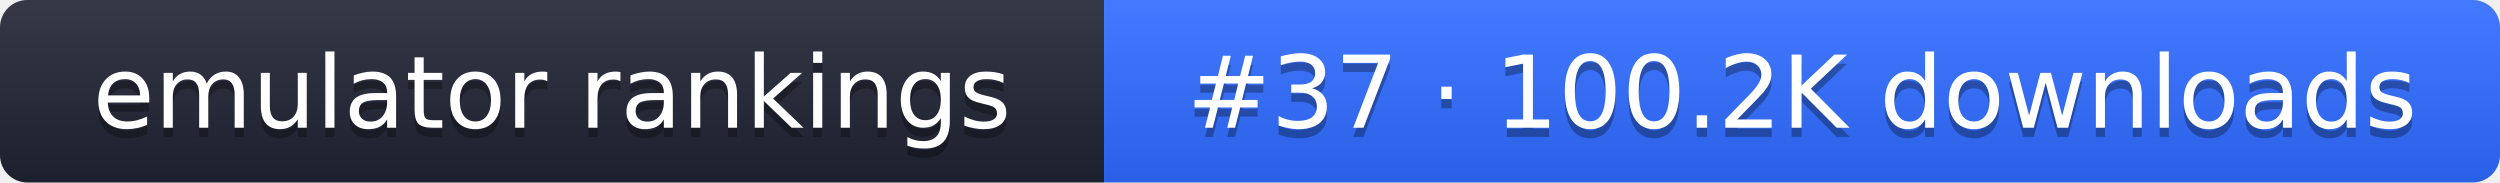
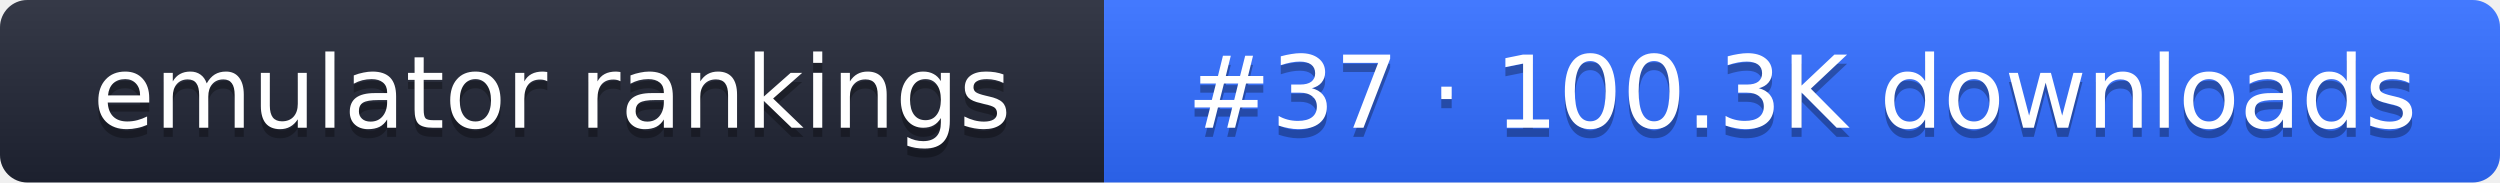
- <svg xmlns="http://www.w3.org/2000/svg" width="274" height="20" role="img" aria-label="emulator rankings: #37 · 100.2K downloads">
+ <svg xmlns="http://www.w3.org/2000/svg" width="274" height="20" role="img" aria-label="emulator rankings: #37 · 100.3K downloads">
  <linearGradient id="g" x2="0" y2="100%">
    <stop offset="0" stop-color="#fff" stop-opacity=".1" />
    <stop offset="1" stop-opacity=".1" />
  </linearGradient>
  <clipPath id="r">
    <rect width="274" height="20" rx="3" fill="#fff" />
  </clipPath>
  <g clip-path="url(#r)">
    <rect width="121" height="20" fill="#1f2433" />
    <rect x="121" width="153" height="20" fill="#2f6bff" />
    <rect width="274" height="20" fill="url(#g)" />
  </g>
  <g fill="#fff" text-anchor="middle" font-family="Verdana,DejaVu Sans,sans-serif" font-size="11">
    <text x="60.5" y="15" fill="#010101" fill-opacity=".3">emulator rankings</text>
    <text x="60.5" y="14">emulator rankings</text>
-     <text x="197.5" y="15" fill="#010101" fill-opacity=".3">#37 · 100.2K downloads</text>
-     <text x="197.5" y="14">#37 · 100.2K downloads</text>
+     <text x="197.5" y="15" fill="#010101" fill-opacity=".3">#37 · 100.3K downloads</text>
+     <text x="197.5" y="14">#37 · 100.3K downloads</text>
  </g>
</svg>
